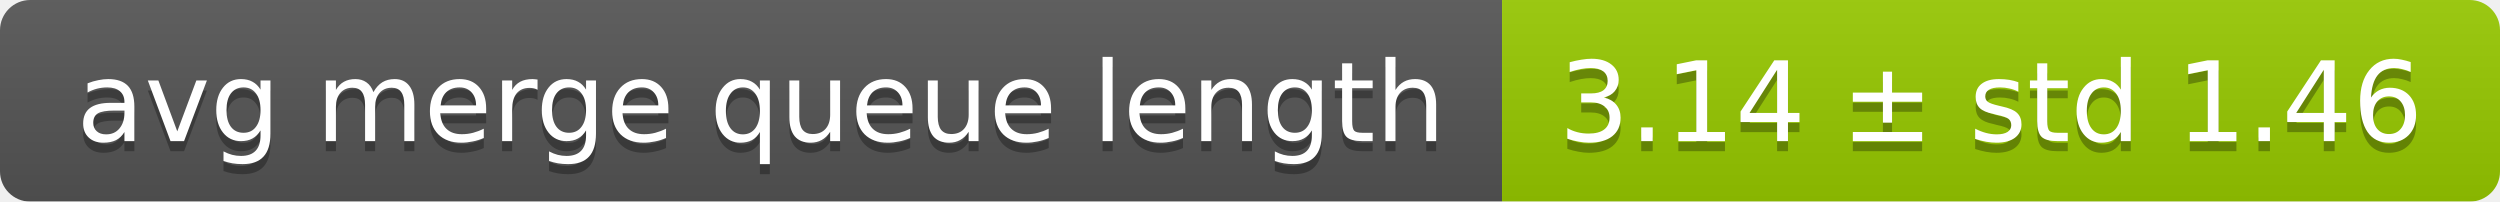
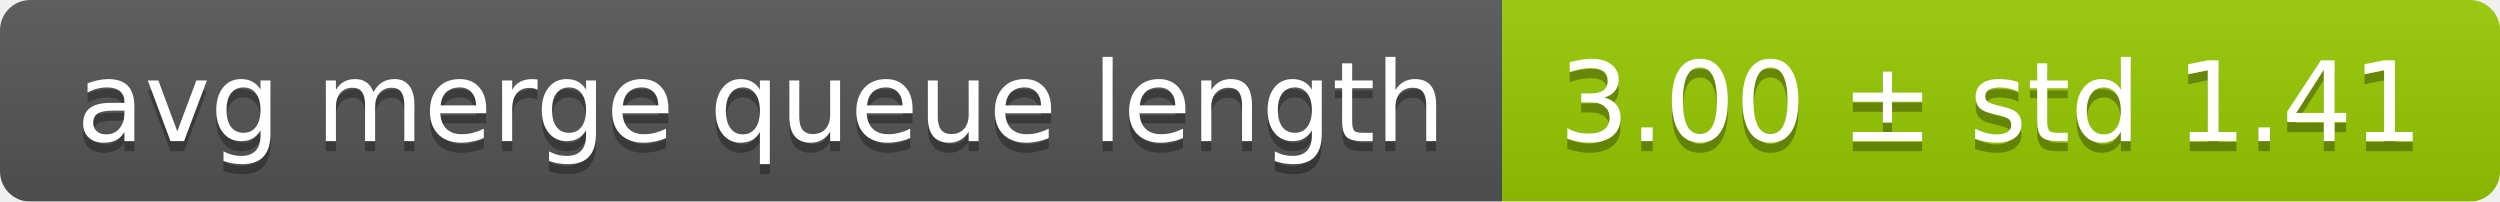
<svg xmlns="http://www.w3.org/2000/svg" width="248" height="20">
  <linearGradient id="smooth" x2="0" y2="100%">
    <stop offset="0" stop-color="#bbb" stop-opacity=".1" />
    <stop offset="1" stop-opacity=".1" />
  </linearGradient>
  <mask id="round">
    <rect width="248" height="20" rx="3" fill="#fff" />
  </mask>
  <g mask="url(#round)">
    <rect width="149" height="20" fill="#555" />
    <rect x="149" width="99" height="20" fill="#97ca00" />
    <rect width="248" height="20" fill="url(#smooth)" />
  </g>
  <g fill="#fff" text-anchor="middle" font-family="DejaVu Sans,Verdana,Geneva,sans-serif" font-size="11">
    <text x="75.5" y="15" fill="#010101" fill-opacity=".3">avg merge queue length</text>
    <text x="75.5" y="14">avg merge queue length</text>
-     <text x="197.5" y="15" fill="#010101" fill-opacity=".3">3.14 ± std 1.46</text>
-     <text x="197.5" y="14">3.14 ± std 1.46</text>
+     <text x="197.5" y="15" fill="#010101" fill-opacity=".3">3.00 ± std 1.41</text>
+     <text x="197.5" y="14">3.00 ± std 1.41</text>
  </g>
</svg>
